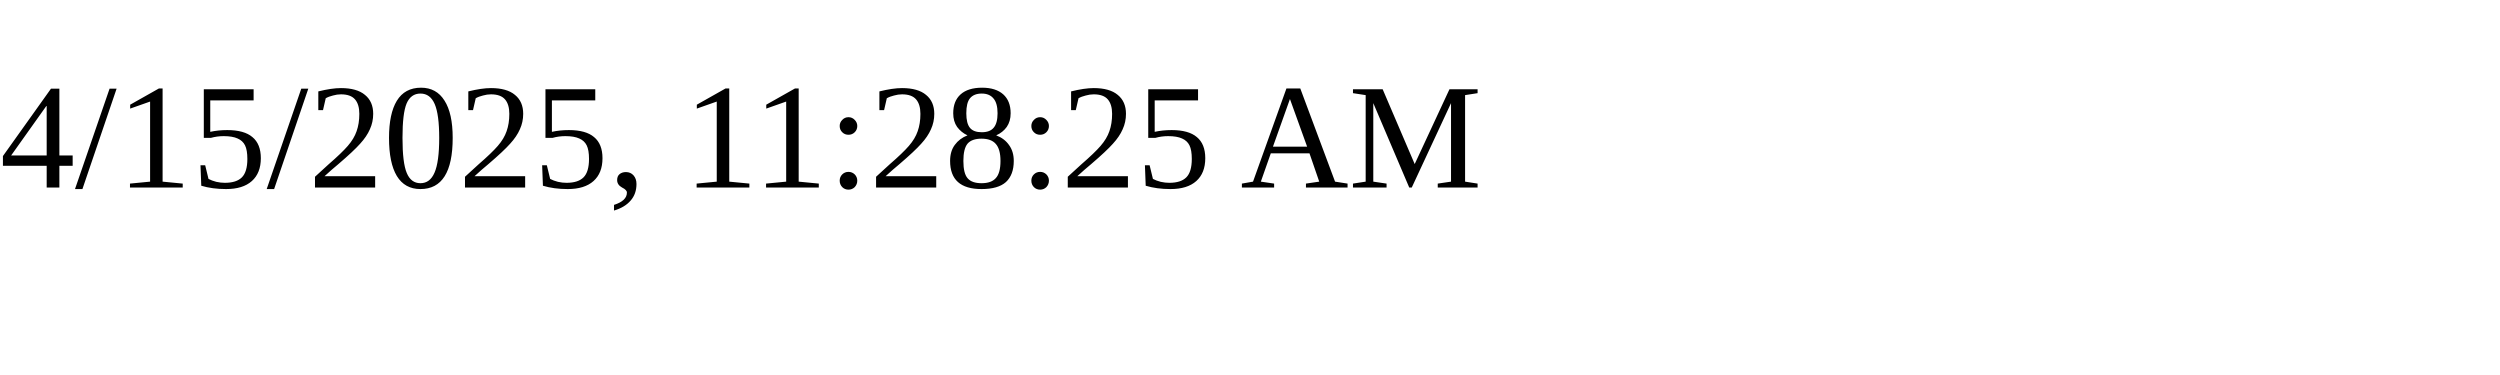
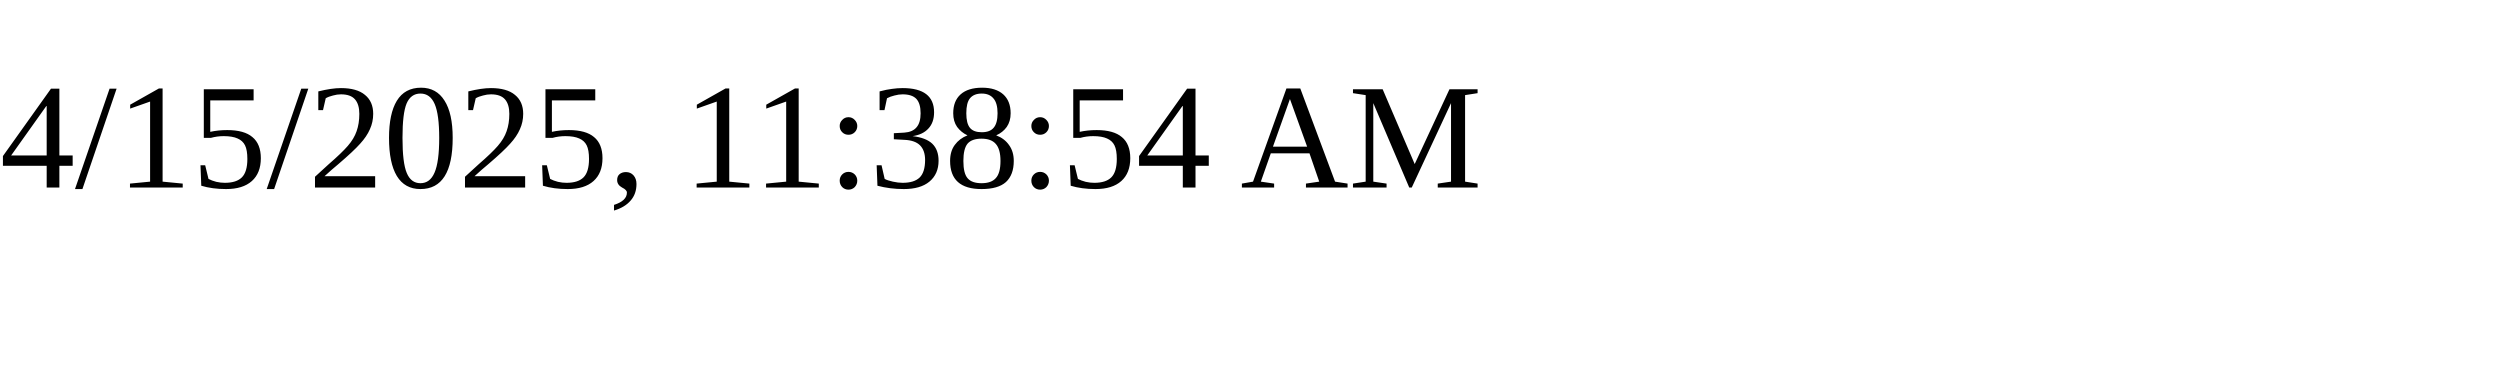
<svg xmlns="http://www.w3.org/2000/svg" height="30" width="200">
-   <text x="0" y="15">4/15/2025, 11:28:25 AM</text>
+   <text x="0" y="15">4/15/2025, 11:38:54 AM</text>
</svg>
